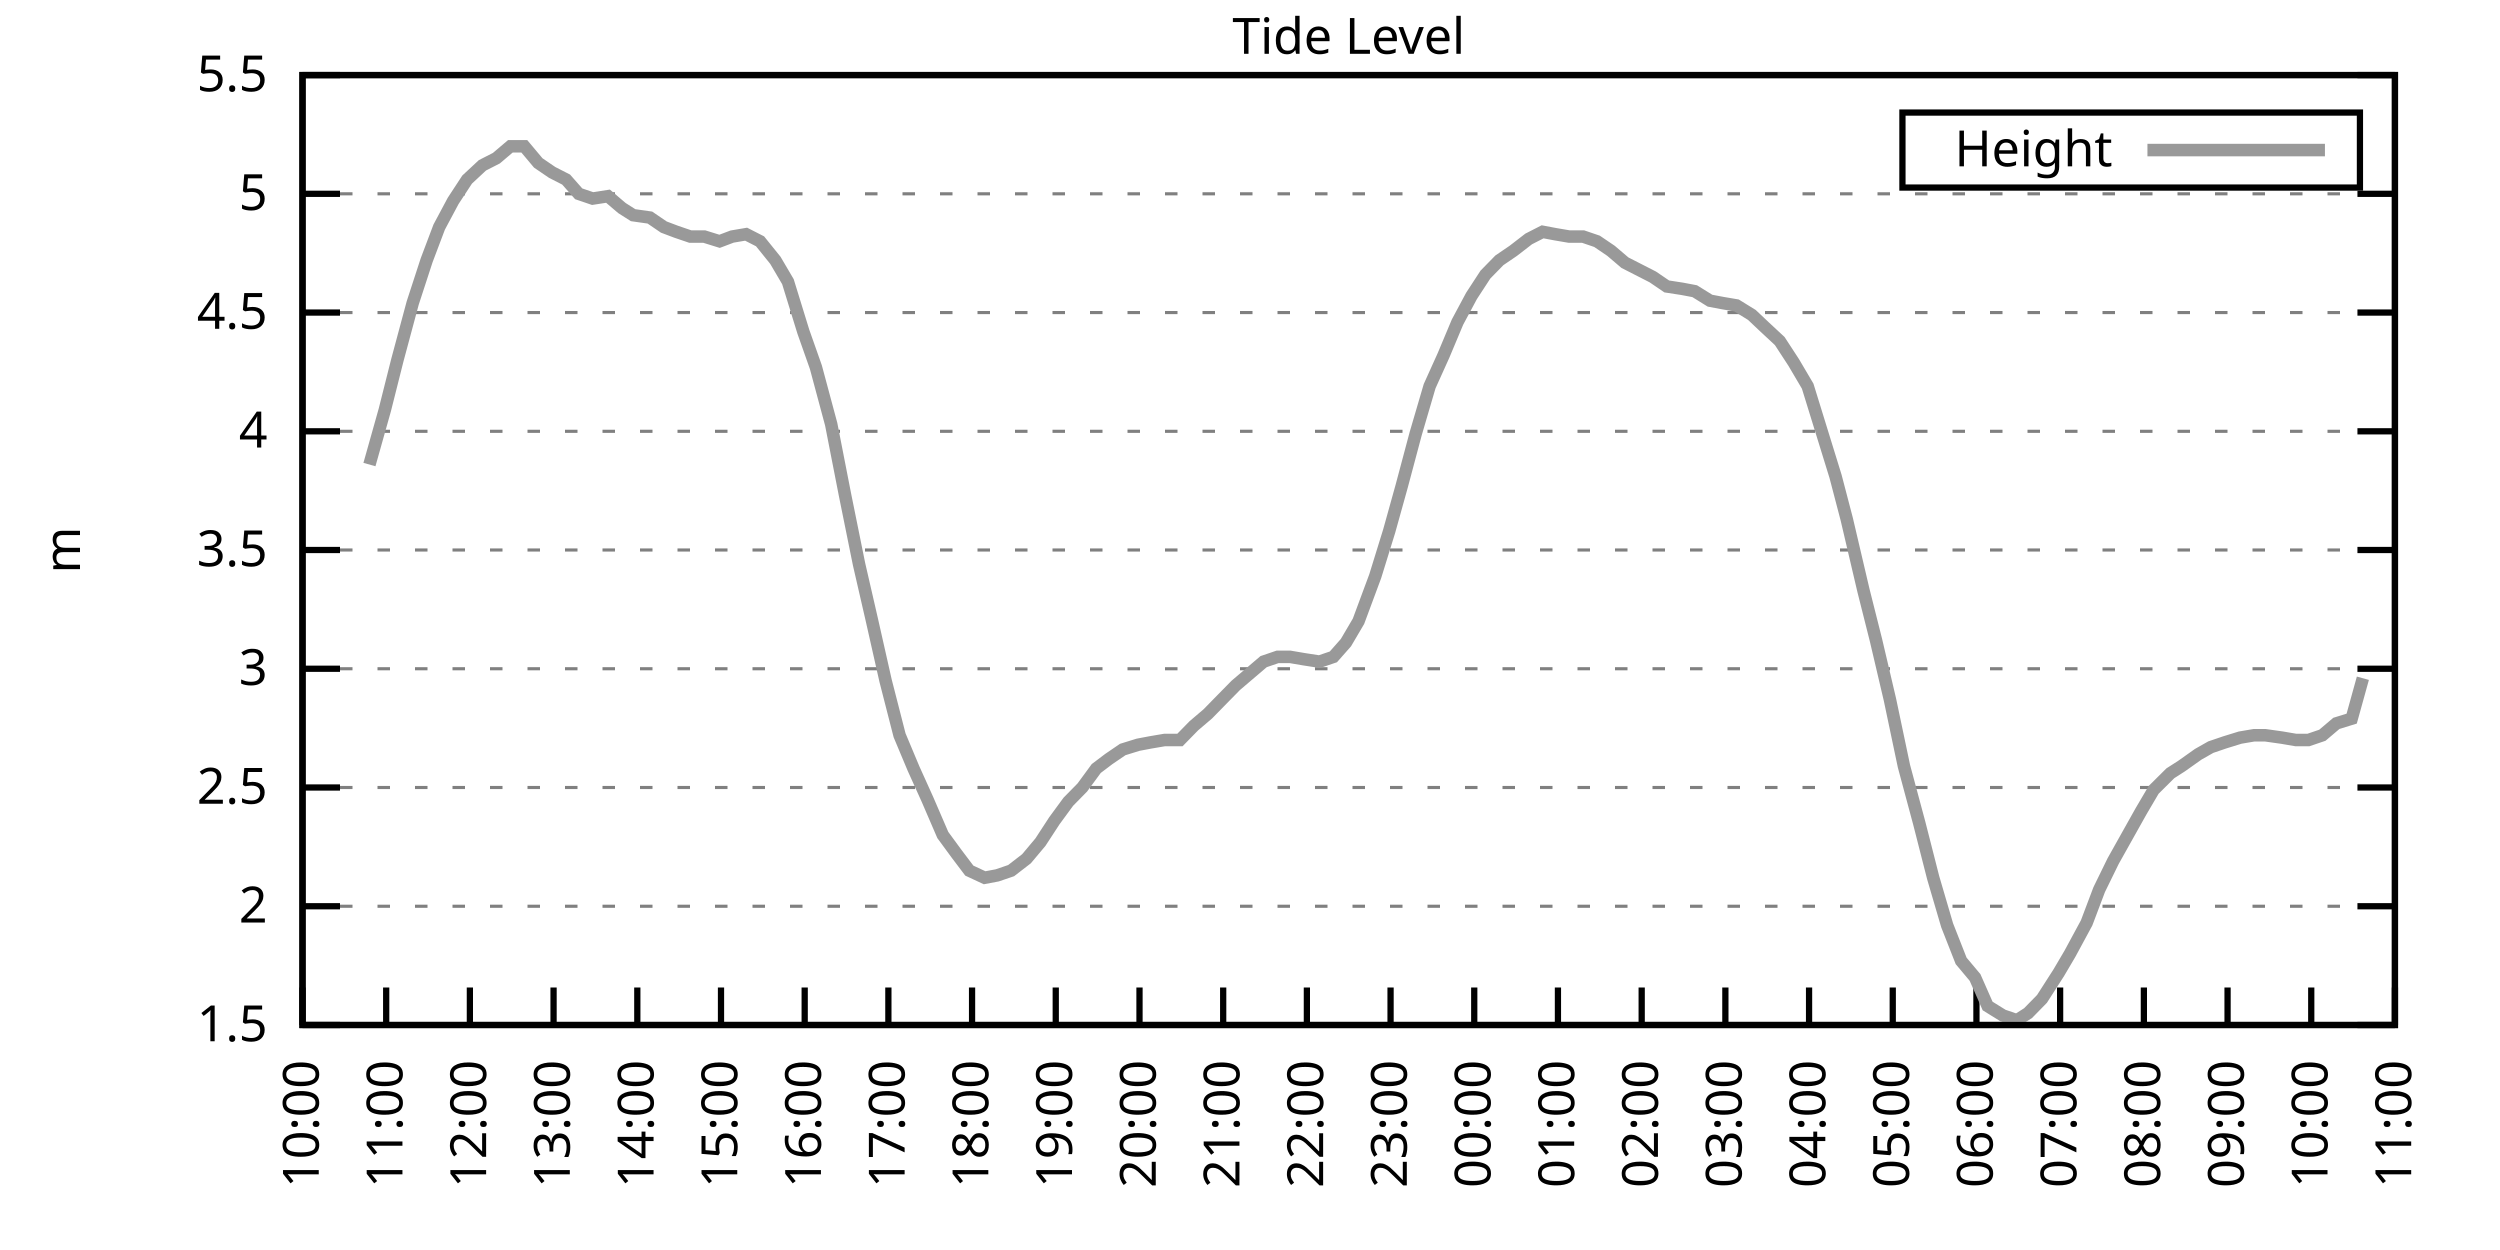
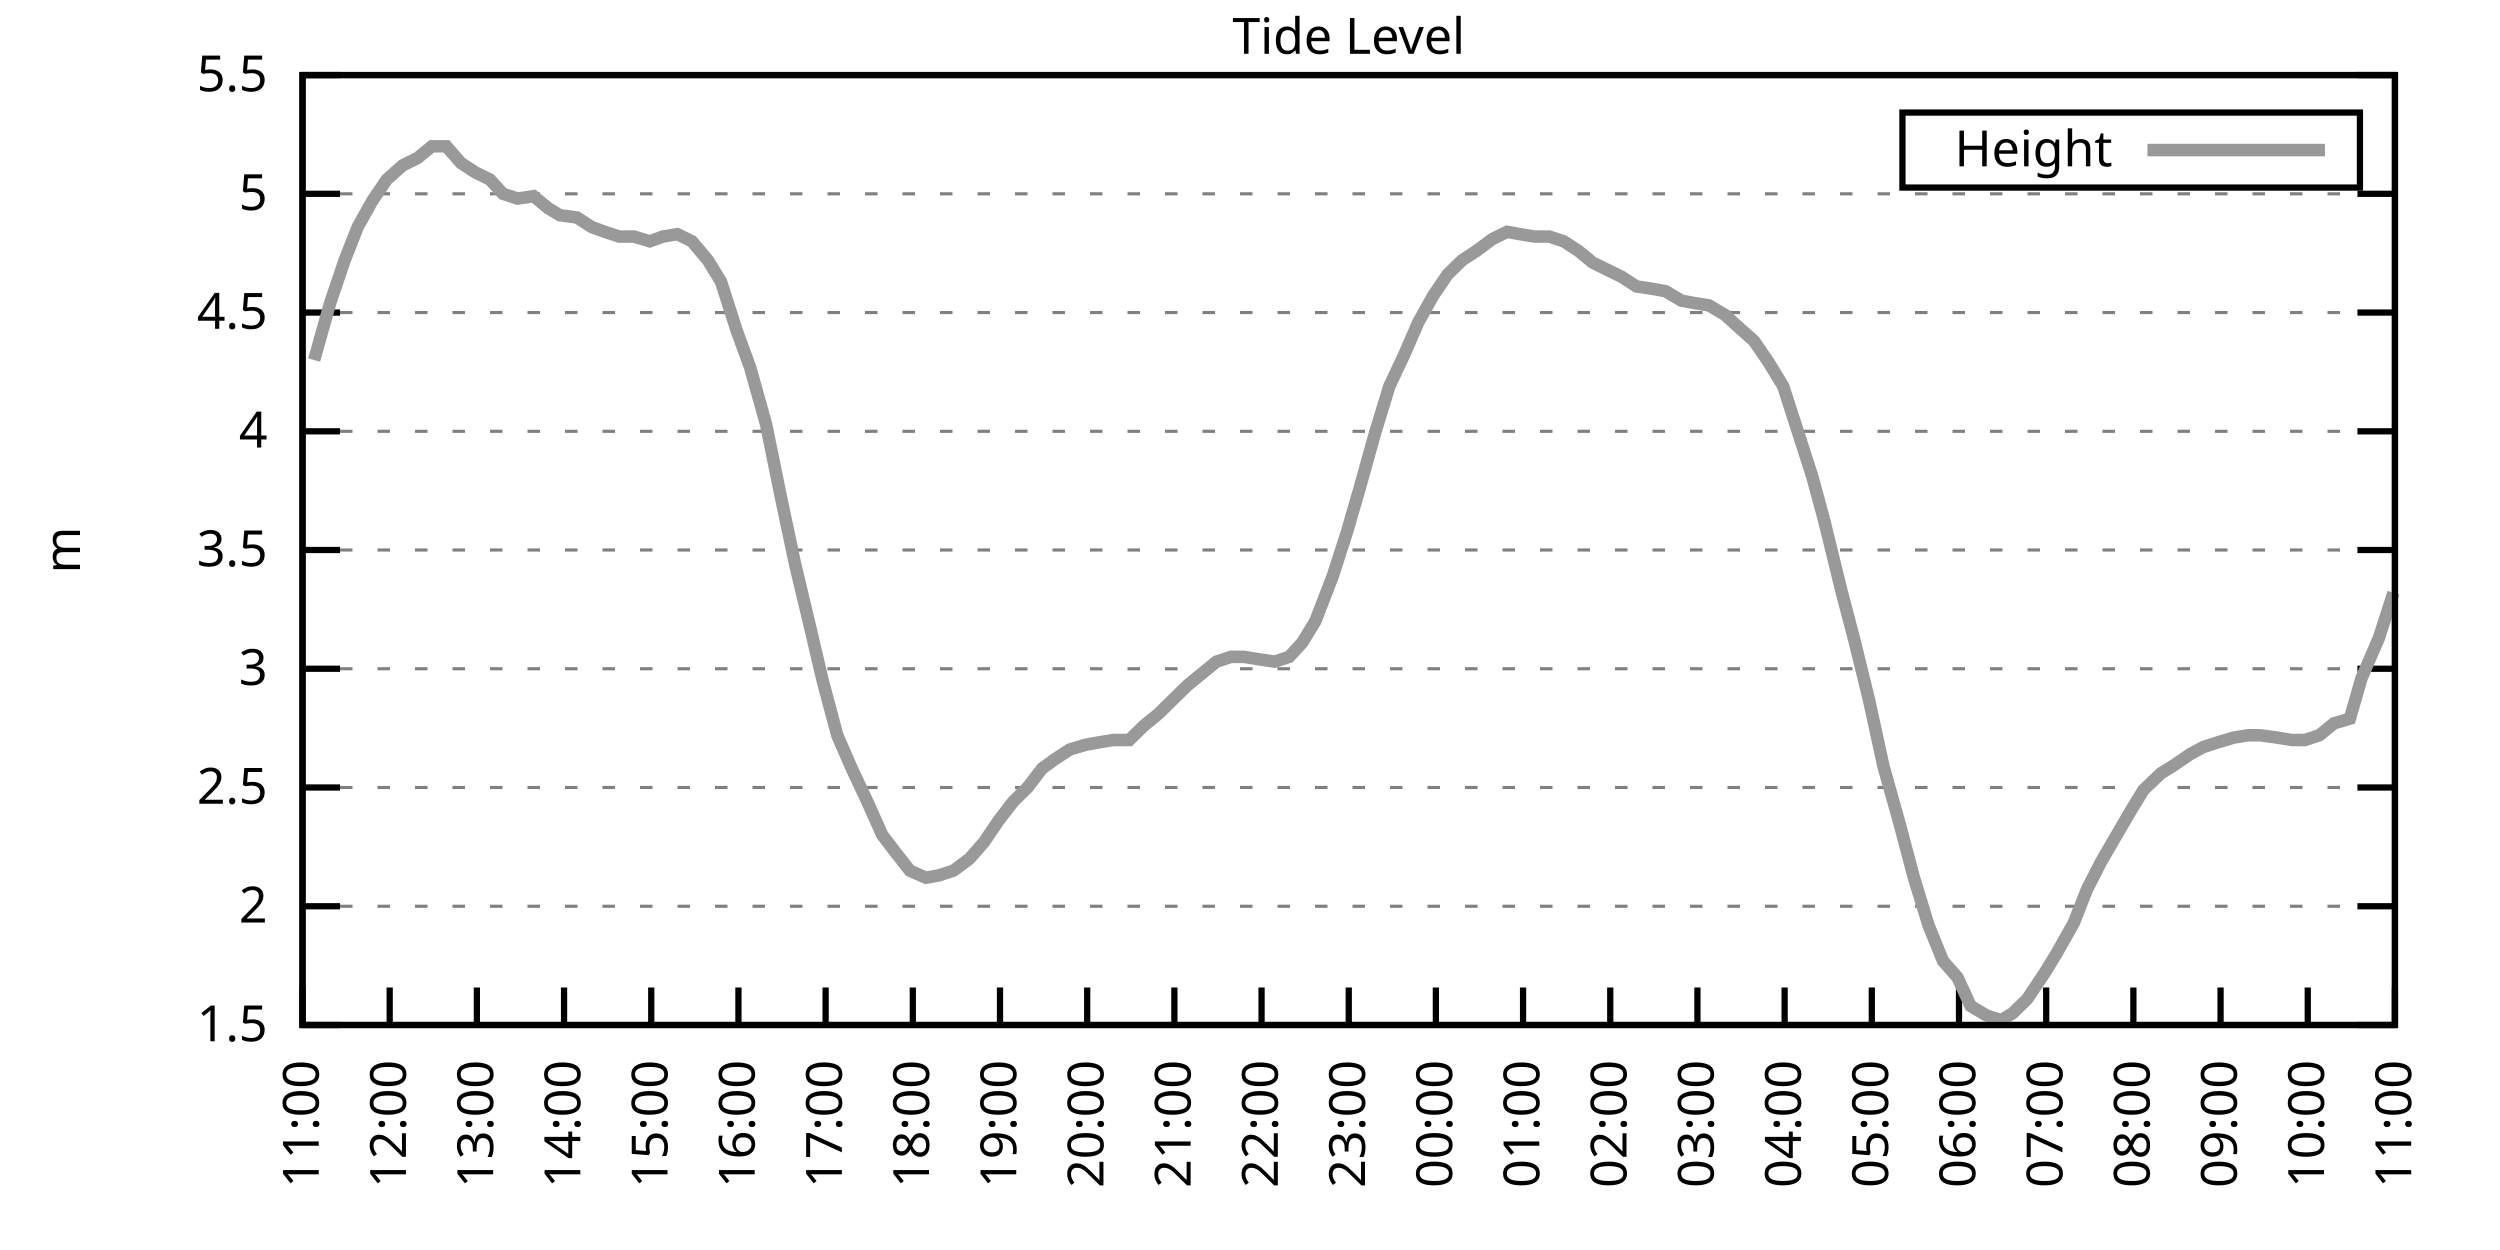
<svg xmlns="http://www.w3.org/2000/svg" xmlns:xlink="http://www.w3.org/1999/xlink" width="400" height="200" viewBox="0 0 400 200">
  <g id="gnuplot_canvas">
    <rect x="0" y="0" width="400" height="200" fill="none" />
    <defs>
      <circle id="gpDot" r="0.5" stroke-width="0.5" stroke="currentColor" />
      <path id="gpPt0" stroke-width="0.333" stroke="currentColor" d="M-1,0 h2 M0,-1 v2" />
      <path id="gpPt1" stroke-width="0.333" stroke="currentColor" d="M-1,-1 L1,1 M1,-1 L-1,1" />
      <path id="gpPt2" stroke-width="0.333" stroke="currentColor" d="M-1,0 L1,0 M0,-1 L0,1 M-1,-1 L1,1 M-1,1 L1,-1" />
      <rect id="gpPt3" stroke-width="0.333" stroke="currentColor" x="-1" y="-1" width="2" height="2" />
      <rect id="gpPt4" stroke-width="0.333" stroke="currentColor" fill="currentColor" x="-1" y="-1" width="2" height="2" />
      <circle id="gpPt5" stroke-width="0.333" stroke="currentColor" cx="0" cy="0" r="1" />
      <use xlink:href="#gpPt5" id="gpPt6" fill="currentColor" stroke="none" />
      <path id="gpPt7" stroke-width="0.333" stroke="currentColor" d="M0,-1.33 L-1.33,0.67 L1.33,0.67 z" />
      <use xlink:href="#gpPt7" id="gpPt8" fill="currentColor" stroke="none" />
      <use xlink:href="#gpPt7" id="gpPt9" stroke="currentColor" transform="rotate(180)" />
      <use xlink:href="#gpPt9" id="gpPt10" fill="currentColor" stroke="none" />
      <use xlink:href="#gpPt3" id="gpPt11" stroke="currentColor" transform="rotate(45)" />
      <use xlink:href="#gpPt11" id="gpPt12" fill="currentColor" stroke="none" />
      <path id="gpPt13" stroke-width="0.333" stroke="currentColor" d="M0,1.330 L1.265,0.411 L0.782,-1.067 L-0.782,-1.076 L-1.265,0.411 z" />
      <use xlink:href="#gpPt13" id="gpPt14" fill="currentColor" stroke="none" />
      <filter id="textbox" filterUnits="objectBoundingBox" x="0" y="0" height="1" width="1">
        <feFlood flood-color="white" flood-opacity="1" result="bgnd" />
        <feComposite in="SourceGraphic" in2="bgnd" operator="atop" />
      </filter>
      <filter id="greybox" filterUnits="objectBoundingBox" x="0" y="0" height="1" width="1">
        <feFlood flood-color="lightgrey" flood-opacity="1" result="grey" />
        <feComposite in="SourceGraphic" in2="grey" operator="atop" />
      </filter>
    </defs>
    <g fill="none" color="white" stroke="currentColor" stroke-width="1.00" stroke-linecap="butt" stroke-linejoin="miter">
</g>
    <g fill="none" color="black" stroke="currentColor" stroke-width="1.00" stroke-linecap="butt" stroke-linejoin="miter">
      <g stroke="none" shape-rendering="crispEdges">
        <polygon fill="rgb(255, 255, 255)" points="48.40,164.00 383.18,164.00 383.18,12.02 48.40,12.02 " />
      </g>
    </g>
    <g fill="none" color="black" stroke="currentColor" stroke-width="1.00" stroke-linecap="butt" stroke-linejoin="miter">
</g>
    <g fill="none" color="black" stroke="black" stroke-width="0.50" stroke-linecap="butt" stroke-linejoin="miter">
</g>
    <g fill="none" color="gray" stroke="currentColor" stroke-width="0.50" stroke-linecap="butt" stroke-linejoin="miter">
      <path stroke="gray" stroke-dasharray="2,4" class="gridline" d="M48.40,164.00 L383.19,164.00  " />
    </g>
    <g fill="none" color="gray" stroke="gray" stroke-width="1.00" stroke-linecap="butt" stroke-linejoin="miter">
</g>
    <g fill="none" color="black" stroke="currentColor" stroke-width="1.00" stroke-linecap="butt" stroke-linejoin="miter">
      <path stroke="black" d="M48.40,164.00 L54.40,164.00 M383.19,164.00 L377.19,164.00  " />
      <g transform="translate(42.80,166.60)" stroke="none" fill="black" font-family="Sans" font-size="8.00" text-anchor="end">
        <text>
          <tspan font-family="Sans"> 1.5</tspan>
        </text>
      </g>
    </g>
    <g fill="none" color="black" stroke="currentColor" stroke-width="1.00" stroke-linecap="butt" stroke-linejoin="miter">
</g>
    <g fill="none" color="black" stroke="black" stroke-width="0.50" stroke-linecap="butt" stroke-linejoin="miter">
</g>
    <g fill="none" color="gray" stroke="currentColor" stroke-width="0.50" stroke-linecap="butt" stroke-linejoin="miter">
      <path stroke="gray" stroke-dasharray="2,4" class="gridline" d="M48.40,145.00 L383.19,145.00  " />
    </g>
    <g fill="none" color="gray" stroke="gray" stroke-width="1.00" stroke-linecap="butt" stroke-linejoin="miter">
</g>
    <g fill="none" color="black" stroke="currentColor" stroke-width="1.00" stroke-linecap="butt" stroke-linejoin="miter">
      <path stroke="black" d="M48.40,145.00 L54.40,145.00 M383.19,145.00 L377.19,145.00  " />
      <g transform="translate(42.80,147.60)" stroke="none" fill="black" font-family="Sans" font-size="8.00" text-anchor="end">
        <text>
          <tspan font-family="Sans"> 2</tspan>
        </text>
      </g>
    </g>
    <g fill="none" color="black" stroke="currentColor" stroke-width="1.00" stroke-linecap="butt" stroke-linejoin="miter">
</g>
    <g fill="none" color="black" stroke="black" stroke-width="0.50" stroke-linecap="butt" stroke-linejoin="miter">
</g>
    <g fill="none" color="gray" stroke="currentColor" stroke-width="0.50" stroke-linecap="butt" stroke-linejoin="miter">
      <path stroke="gray" stroke-dasharray="2,4" class="gridline" d="M48.40,126.00 L383.19,126.00  " />
    </g>
    <g fill="none" color="gray" stroke="gray" stroke-width="1.00" stroke-linecap="butt" stroke-linejoin="miter">
</g>
    <g fill="none" color="black" stroke="currentColor" stroke-width="1.00" stroke-linecap="butt" stroke-linejoin="miter">
      <path stroke="black" d="M48.40,126.00 L54.40,126.00 M383.19,126.00 L377.19,126.00  " />
      <g transform="translate(42.80,128.60)" stroke="none" fill="black" font-family="Sans" font-size="8.00" text-anchor="end">
        <text>
          <tspan font-family="Sans"> 2.5</tspan>
        </text>
      </g>
    </g>
    <g fill="none" color="black" stroke="currentColor" stroke-width="1.00" stroke-linecap="butt" stroke-linejoin="miter">
</g>
    <g fill="none" color="black" stroke="black" stroke-width="0.50" stroke-linecap="butt" stroke-linejoin="miter">
</g>
    <g fill="none" color="gray" stroke="currentColor" stroke-width="0.50" stroke-linecap="butt" stroke-linejoin="miter">
      <path stroke="gray" stroke-dasharray="2,4" class="gridline" d="M48.40,107.00 L383.19,107.00  " />
    </g>
    <g fill="none" color="gray" stroke="gray" stroke-width="1.00" stroke-linecap="butt" stroke-linejoin="miter">
</g>
    <g fill="none" color="black" stroke="currentColor" stroke-width="1.00" stroke-linecap="butt" stroke-linejoin="miter">
      <path stroke="black" d="M48.40,107.00 L54.40,107.00 M383.19,107.00 L377.19,107.00  " />
      <g transform="translate(42.80,109.60)" stroke="none" fill="black" font-family="Sans" font-size="8.00" text-anchor="end">
        <text>
          <tspan font-family="Sans"> 3</tspan>
        </text>
      </g>
    </g>
    <g fill="none" color="black" stroke="currentColor" stroke-width="1.00" stroke-linecap="butt" stroke-linejoin="miter">
</g>
    <g fill="none" color="black" stroke="black" stroke-width="0.50" stroke-linecap="butt" stroke-linejoin="miter">
</g>
    <g fill="none" color="gray" stroke="currentColor" stroke-width="0.50" stroke-linecap="butt" stroke-linejoin="miter">
      <path stroke="gray" stroke-dasharray="2,4" class="gridline" d="M48.40,88.00 L383.19,88.00  " />
    </g>
    <g fill="none" color="gray" stroke="gray" stroke-width="1.00" stroke-linecap="butt" stroke-linejoin="miter">
</g>
    <g fill="none" color="black" stroke="currentColor" stroke-width="1.00" stroke-linecap="butt" stroke-linejoin="miter">
      <path stroke="black" d="M48.40,88.00 L54.40,88.00 M383.19,88.00 L377.19,88.00  " />
      <g transform="translate(42.80,90.60)" stroke="none" fill="black" font-family="Sans" font-size="8.00" text-anchor="end">
        <text>
          <tspan font-family="Sans"> 3.5</tspan>
        </text>
      </g>
    </g>
    <g fill="none" color="black" stroke="currentColor" stroke-width="1.00" stroke-linecap="butt" stroke-linejoin="miter">
</g>
    <g fill="none" color="black" stroke="black" stroke-width="0.50" stroke-linecap="butt" stroke-linejoin="miter">
</g>
    <g fill="none" color="gray" stroke="currentColor" stroke-width="0.50" stroke-linecap="butt" stroke-linejoin="miter">
      <path stroke="gray" stroke-dasharray="2,4" class="gridline" d="M48.40,69.01 L383.19,69.01  " />
    </g>
    <g fill="none" color="gray" stroke="gray" stroke-width="1.00" stroke-linecap="butt" stroke-linejoin="miter">
</g>
    <g fill="none" color="black" stroke="currentColor" stroke-width="1.00" stroke-linecap="butt" stroke-linejoin="miter">
      <path stroke="black" d="M48.40,69.01 L54.40,69.01 M383.19,69.01 L377.19,69.01  " />
      <g transform="translate(42.80,71.61)" stroke="none" fill="black" font-family="Sans" font-size="8.00" text-anchor="end">
        <text>
          <tspan font-family="Sans"> 4</tspan>
        </text>
      </g>
    </g>
    <g fill="none" color="black" stroke="currentColor" stroke-width="1.00" stroke-linecap="butt" stroke-linejoin="miter">
</g>
    <g fill="none" color="black" stroke="black" stroke-width="0.50" stroke-linecap="butt" stroke-linejoin="miter">
</g>
    <g fill="none" color="gray" stroke="currentColor" stroke-width="0.50" stroke-linecap="butt" stroke-linejoin="miter">
      <path stroke="gray" stroke-dasharray="2,4" class="gridline" d="M48.40,50.01 L383.19,50.01  " />
    </g>
    <g fill="none" color="gray" stroke="gray" stroke-width="1.00" stroke-linecap="butt" stroke-linejoin="miter">
</g>
    <g fill="none" color="black" stroke="currentColor" stroke-width="1.00" stroke-linecap="butt" stroke-linejoin="miter">
      <path stroke="black" d="M48.40,50.01 L54.40,50.01 M383.19,50.01 L377.19,50.01  " />
      <g transform="translate(42.80,52.61)" stroke="none" fill="black" font-family="Sans" font-size="8.00" text-anchor="end">
        <text>
          <tspan font-family="Sans"> 4.5</tspan>
        </text>
      </g>
    </g>
    <g fill="none" color="black" stroke="currentColor" stroke-width="1.00" stroke-linecap="butt" stroke-linejoin="miter">
</g>
    <g fill="none" color="black" stroke="black" stroke-width="0.50" stroke-linecap="butt" stroke-linejoin="miter">
</g>
    <g fill="none" color="gray" stroke="currentColor" stroke-width="0.50" stroke-linecap="butt" stroke-linejoin="miter">
      <path stroke="gray" stroke-dasharray="2,4" class="gridline" d="M48.40,31.01 L383.19,31.01  " />
    </g>
    <g fill="none" color="gray" stroke="gray" stroke-width="1.00" stroke-linecap="butt" stroke-linejoin="miter">
</g>
    <g fill="none" color="black" stroke="currentColor" stroke-width="1.00" stroke-linecap="butt" stroke-linejoin="miter">
      <path stroke="black" d="M48.40,31.01 L54.40,31.01 M383.19,31.01 L377.19,31.01  " />
      <g transform="translate(42.80,33.61)" stroke="none" fill="black" font-family="Sans" font-size="8.00" text-anchor="end">
        <text>
          <tspan font-family="Sans"> 5</tspan>
        </text>
      </g>
    </g>
    <g fill="none" color="black" stroke="currentColor" stroke-width="1.00" stroke-linecap="butt" stroke-linejoin="miter">
</g>
    <g fill="none" color="black" stroke="black" stroke-width="0.50" stroke-linecap="butt" stroke-linejoin="miter">
</g>
    <g fill="none" color="gray" stroke="currentColor" stroke-width="0.50" stroke-linecap="butt" stroke-linejoin="miter">
      <path stroke="gray" stroke-dasharray="2,4" class="gridline" d="M48.40,12.01 L383.19,12.01  " />
    </g>
    <g fill="none" color="gray" stroke="gray" stroke-width="1.00" stroke-linecap="butt" stroke-linejoin="miter">
</g>
    <g fill="none" color="black" stroke="currentColor" stroke-width="1.00" stroke-linecap="butt" stroke-linejoin="miter">
      <path stroke="black" d="M48.40,12.01 L54.40,12.01 M383.19,12.01 L377.19,12.01  " />
      <g transform="translate(42.80,14.61)" stroke="none" fill="black" font-family="Sans" font-size="8.00" text-anchor="end">
        <text>
          <tspan font-family="Sans"> 5.5</tspan>
        </text>
      </g>
    </g>
    <g fill="none" color="black" stroke="currentColor" stroke-width="1.00" stroke-linecap="butt" stroke-linejoin="miter">
      <path stroke="black" d="M48.40,164.00 L48.40,158.00  " />
      <g transform="translate(51.00,169.60) rotate(270.00)" stroke="none" fill="black" font-family="Sans" font-size="8.00" text-anchor="end">
        <text>
-           <tspan font-family="Sans">10:00</tspan>
-         </text>
-       </g>
-     </g>
-     <g fill="none" color="black" stroke="currentColor" stroke-width="1.00" stroke-linecap="butt" stroke-linejoin="miter">
-       <path stroke="black" d="M61.79,164.00 L61.79,158.00  " />
-       <g transform="translate(64.39,169.60) rotate(270.00)" stroke="none" fill="black" font-family="Sans" font-size="8.00" text-anchor="end">
-         <text>
          <tspan font-family="Sans">11:00</tspan>
        </text>
      </g>
    </g>
    <g fill="none" color="black" stroke="currentColor" stroke-width="1.00" stroke-linecap="butt" stroke-linejoin="miter">
-       <path stroke="black" d="M75.18,164.00 L75.18,158.00  " />
-       <g transform="translate(77.78,169.60) rotate(270.00)" stroke="none" fill="black" font-family="Sans" font-size="8.00" text-anchor="end">
+       <path stroke="black" d="M62.35,164.00 L62.35,158.00  " />
+       <g transform="translate(64.95,169.60) rotate(270.00)" stroke="none" fill="black" font-family="Sans" font-size="8.00" text-anchor="end">
        <text>
          <tspan font-family="Sans">12:00</tspan>
        </text>
      </g>
    </g>
    <g fill="none" color="black" stroke="currentColor" stroke-width="1.00" stroke-linecap="butt" stroke-linejoin="miter">
-       <path stroke="black" d="M88.57,164.00 L88.57,158.00  " />
-       <g transform="translate(91.17,169.60) rotate(270.00)" stroke="none" fill="black" font-family="Sans" font-size="8.00" text-anchor="end">
+       <path stroke="black" d="M76.30,164.00 L76.30,158.00  " />
+       <g transform="translate(78.90,169.60) rotate(270.00)" stroke="none" fill="black" font-family="Sans" font-size="8.00" text-anchor="end">
        <text>
          <tspan font-family="Sans">13:00</tspan>
        </text>
      </g>
    </g>
    <g fill="none" color="black" stroke="currentColor" stroke-width="1.00" stroke-linecap="butt" stroke-linejoin="miter">
-       <path stroke="black" d="M101.97,164.00 L101.97,158.00  " />
-       <g transform="translate(104.57,169.60) rotate(270.00)" stroke="none" fill="black" font-family="Sans" font-size="8.00" text-anchor="end">
+       <path stroke="black" d="M90.25,164.00 L90.25,158.00  " />
+       <g transform="translate(92.85,169.60) rotate(270.00)" stroke="none" fill="black" font-family="Sans" font-size="8.00" text-anchor="end">
        <text>
          <tspan font-family="Sans">14:00</tspan>
        </text>
      </g>
    </g>
    <g fill="none" color="black" stroke="currentColor" stroke-width="1.00" stroke-linecap="butt" stroke-linejoin="miter">
-       <path stroke="black" d="M115.36,164.00 L115.36,158.00  " />
-       <g transform="translate(117.96,169.60) rotate(270.00)" stroke="none" fill="black" font-family="Sans" font-size="8.00" text-anchor="end">
+       <path stroke="black" d="M104.20,164.00 L104.20,158.00  " />
+       <g transform="translate(106.80,169.60) rotate(270.00)" stroke="none" fill="black" font-family="Sans" font-size="8.00" text-anchor="end">
        <text>
          <tspan font-family="Sans">15:00</tspan>
        </text>
      </g>
    </g>
    <g fill="none" color="black" stroke="currentColor" stroke-width="1.00" stroke-linecap="butt" stroke-linejoin="miter">
-       <path stroke="black" d="M128.75,164.00 L128.75,158.00  " />
-       <g transform="translate(131.35,169.60) rotate(270.00)" stroke="none" fill="black" font-family="Sans" font-size="8.00" text-anchor="end">
+       <path stroke="black" d="M118.15,164.00 L118.15,158.00  " />
+       <g transform="translate(120.75,169.60) rotate(270.00)" stroke="none" fill="black" font-family="Sans" font-size="8.00" text-anchor="end">
        <text>
          <tspan font-family="Sans">16:00</tspan>
        </text>
      </g>
    </g>
    <g fill="none" color="black" stroke="currentColor" stroke-width="1.00" stroke-linecap="butt" stroke-linejoin="miter">
-       <path stroke="black" d="M142.14,164.00 L142.14,158.00  " />
-       <g transform="translate(144.74,169.60) rotate(270.00)" stroke="none" fill="black" font-family="Sans" font-size="8.00" text-anchor="end">
+       <path stroke="black" d="M132.10,164.00 L132.10,158.00  " />
+       <g transform="translate(134.70,169.60) rotate(270.00)" stroke="none" fill="black" font-family="Sans" font-size="8.00" text-anchor="end">
        <text>
          <tspan font-family="Sans">17:00</tspan>
        </text>
      </g>
    </g>
    <g fill="none" color="black" stroke="currentColor" stroke-width="1.00" stroke-linecap="butt" stroke-linejoin="miter">
-       <path stroke="black" d="M155.53,164.00 L155.53,158.00  " />
-       <g transform="translate(158.13,169.60) rotate(270.00)" stroke="none" fill="black" font-family="Sans" font-size="8.00" text-anchor="end">
+       <path stroke="black" d="M146.05,164.00 L146.05,158.00  " />
+       <g transform="translate(148.65,169.60) rotate(270.00)" stroke="none" fill="black" font-family="Sans" font-size="8.00" text-anchor="end">
        <text>
          <tspan font-family="Sans">18:00</tspan>
        </text>
      </g>
    </g>
    <g fill="none" color="black" stroke="currentColor" stroke-width="1.00" stroke-linecap="butt" stroke-linejoin="miter">
-       <path stroke="black" d="M168.92,164.00 L168.92,158.00  " />
-       <g transform="translate(171.52,169.60) rotate(270.00)" stroke="none" fill="black" font-family="Sans" font-size="8.00" text-anchor="end">
+       <path stroke="black" d="M160.00,164.00 L160.00,158.00  " />
+       <g transform="translate(162.60,169.60) rotate(270.00)" stroke="none" fill="black" font-family="Sans" font-size="8.00" text-anchor="end">
        <text>
          <tspan font-family="Sans">19:00</tspan>
        </text>
      </g>
    </g>
    <g fill="none" color="black" stroke="currentColor" stroke-width="1.00" stroke-linecap="butt" stroke-linejoin="miter">
-       <path stroke="black" d="M182.32,164.00 L182.32,158.00  " />
-       <g transform="translate(184.92,169.60) rotate(270.00)" stroke="none" fill="black" font-family="Sans" font-size="8.00" text-anchor="end">
+       <path stroke="black" d="M173.95,164.00 L173.95,158.00  " />
+       <g transform="translate(176.55,169.60) rotate(270.00)" stroke="none" fill="black" font-family="Sans" font-size="8.00" text-anchor="end">
        <text>
          <tspan font-family="Sans">20:00</tspan>
        </text>
      </g>
    </g>
    <g fill="none" color="black" stroke="currentColor" stroke-width="1.00" stroke-linecap="butt" stroke-linejoin="miter">
-       <path stroke="black" d="M195.71,164.00 L195.71,158.00  " />
-       <g transform="translate(198.31,169.60) rotate(270.00)" stroke="none" fill="black" font-family="Sans" font-size="8.00" text-anchor="end">
+       <path stroke="black" d="M187.90,164.00 L187.90,158.00  " />
+       <g transform="translate(190.50,169.60) rotate(270.00)" stroke="none" fill="black" font-family="Sans" font-size="8.00" text-anchor="end">
        <text>
          <tspan font-family="Sans">21:00</tspan>
        </text>
      </g>
    </g>
    <g fill="none" color="black" stroke="currentColor" stroke-width="1.00" stroke-linecap="butt" stroke-linejoin="miter">
-       <path stroke="black" d="M209.10,164.00 L209.10,158.00  " />
-       <g transform="translate(211.70,169.60) rotate(270.00)" stroke="none" fill="black" font-family="Sans" font-size="8.00" text-anchor="end">
+       <path stroke="black" d="M201.85,164.00 L201.85,158.00  " />
+       <g transform="translate(204.45,169.60) rotate(270.00)" stroke="none" fill="black" font-family="Sans" font-size="8.00" text-anchor="end">
        <text>
          <tspan font-family="Sans">22:00</tspan>
        </text>
      </g>
    </g>
    <g fill="none" color="black" stroke="currentColor" stroke-width="1.00" stroke-linecap="butt" stroke-linejoin="miter">
-       <path stroke="black" d="M222.49,164.00 L222.49,158.00  " />
-       <g transform="translate(225.09,169.60) rotate(270.00)" stroke="none" fill="black" font-family="Sans" font-size="8.00" text-anchor="end">
+       <path stroke="black" d="M215.80,164.00 L215.80,158.00  " />
+       <g transform="translate(218.40,169.60) rotate(270.00)" stroke="none" fill="black" font-family="Sans" font-size="8.00" text-anchor="end">
        <text>
          <tspan font-family="Sans">23:00</tspan>
        </text>
      </g>
    </g>
    <g fill="none" color="black" stroke="currentColor" stroke-width="1.00" stroke-linecap="butt" stroke-linejoin="miter">
-       <path stroke="black" d="M235.88,164.00 L235.88,158.00  " />
-       <g transform="translate(238.48,169.60) rotate(270.00)" stroke="none" fill="black" font-family="Sans" font-size="8.00" text-anchor="end">
+       <path stroke="black" d="M229.74,164.00 L229.74,158.00  " />
+       <g transform="translate(232.34,169.60) rotate(270.00)" stroke="none" fill="black" font-family="Sans" font-size="8.00" text-anchor="end">
        <text>
          <tspan font-family="Sans">00:00</tspan>
        </text>
      </g>
    </g>
    <g fill="none" color="black" stroke="currentColor" stroke-width="1.00" stroke-linecap="butt" stroke-linejoin="miter">
-       <path stroke="black" d="M249.27,164.00 L249.27,158.00  " />
-       <g transform="translate(251.87,169.60) rotate(270.00)" stroke="none" fill="black" font-family="Sans" font-size="8.00" text-anchor="end">
+       <path stroke="black" d="M243.69,164.00 L243.69,158.00  " />
+       <g transform="translate(246.29,169.60) rotate(270.00)" stroke="none" fill="black" font-family="Sans" font-size="8.00" text-anchor="end">
        <text>
          <tspan font-family="Sans">01:00</tspan>
        </text>
      </g>
    </g>
    <g fill="none" color="black" stroke="currentColor" stroke-width="1.00" stroke-linecap="butt" stroke-linejoin="miter">
-       <path stroke="black" d="M262.67,164.00 L262.67,158.00  " />
-       <g transform="translate(265.27,169.60) rotate(270.00)" stroke="none" fill="black" font-family="Sans" font-size="8.00" text-anchor="end">
+       <path stroke="black" d="M257.64,164.00 L257.64,158.00  " />
+       <g transform="translate(260.24,169.60) rotate(270.00)" stroke="none" fill="black" font-family="Sans" font-size="8.00" text-anchor="end">
        <text>
          <tspan font-family="Sans">02:00</tspan>
        </text>
      </g>
    </g>
    <g fill="none" color="black" stroke="currentColor" stroke-width="1.00" stroke-linecap="butt" stroke-linejoin="miter">
-       <path stroke="black" d="M276.06,164.00 L276.06,158.00  " />
-       <g transform="translate(278.66,169.60) rotate(270.00)" stroke="none" fill="black" font-family="Sans" font-size="8.00" text-anchor="end">
+       <path stroke="black" d="M271.59,164.00 L271.59,158.00  " />
+       <g transform="translate(274.19,169.60) rotate(270.00)" stroke="none" fill="black" font-family="Sans" font-size="8.00" text-anchor="end">
        <text>
          <tspan font-family="Sans">03:00</tspan>
        </text>
      </g>
    </g>
    <g fill="none" color="black" stroke="currentColor" stroke-width="1.00" stroke-linecap="butt" stroke-linejoin="miter">
-       <path stroke="black" d="M289.45,164.00 L289.45,158.00  " />
-       <g transform="translate(292.05,169.60) rotate(270.00)" stroke="none" fill="black" font-family="Sans" font-size="8.00" text-anchor="end">
+       <path stroke="black" d="M285.54,164.00 L285.54,158.00  " />
+       <g transform="translate(288.14,169.60) rotate(270.00)" stroke="none" fill="black" font-family="Sans" font-size="8.00" text-anchor="end">
        <text>
          <tspan font-family="Sans">04:00</tspan>
        </text>
      </g>
    </g>
    <g fill="none" color="black" stroke="currentColor" stroke-width="1.00" stroke-linecap="butt" stroke-linejoin="miter">
-       <path stroke="black" d="M302.84,164.00 L302.84,158.00  " />
-       <g transform="translate(305.44,169.60) rotate(270.00)" stroke="none" fill="black" font-family="Sans" font-size="8.00" text-anchor="end">
+       <path stroke="black" d="M299.49,164.00 L299.49,158.00  " />
+       <g transform="translate(302.09,169.60) rotate(270.00)" stroke="none" fill="black" font-family="Sans" font-size="8.00" text-anchor="end">
        <text>
          <tspan font-family="Sans">05:00</tspan>
        </text>
      </g>
    </g>
    <g fill="none" color="black" stroke="currentColor" stroke-width="1.00" stroke-linecap="butt" stroke-linejoin="miter">
-       <path stroke="black" d="M316.23,164.00 L316.23,158.00  " />
-       <g transform="translate(318.83,169.60) rotate(270.00)" stroke="none" fill="black" font-family="Sans" font-size="8.00" text-anchor="end">
+       <path stroke="black" d="M313.44,164.00 L313.44,158.00  " />
+       <g transform="translate(316.04,169.60) rotate(270.00)" stroke="none" fill="black" font-family="Sans" font-size="8.00" text-anchor="end">
        <text>
          <tspan font-family="Sans">06:00</tspan>
        </text>
      </g>
    </g>
    <g fill="none" color="black" stroke="currentColor" stroke-width="1.00" stroke-linecap="butt" stroke-linejoin="miter">
-       <path stroke="black" d="M329.62,164.00 L329.62,158.00  " />
-       <g transform="translate(332.22,169.60) rotate(270.00)" stroke="none" fill="black" font-family="Sans" font-size="8.00" text-anchor="end">
+       <path stroke="black" d="M327.39,164.00 L327.39,158.00  " />
+       <g transform="translate(329.99,169.60) rotate(270.00)" stroke="none" fill="black" font-family="Sans" font-size="8.00" text-anchor="end">
        <text>
          <tspan font-family="Sans">07:00</tspan>
        </text>
      </g>
    </g>
    <g fill="none" color="black" stroke="currentColor" stroke-width="1.00" stroke-linecap="butt" stroke-linejoin="miter">
-       <path stroke="black" d="M343.02,164.00 L343.02,158.00  " />
-       <g transform="translate(345.62,169.60) rotate(270.00)" stroke="none" fill="black" font-family="Sans" font-size="8.00" text-anchor="end">
+       <path stroke="black" d="M341.34,164.00 L341.34,158.00  " />
+       <g transform="translate(343.94,169.60) rotate(270.00)" stroke="none" fill="black" font-family="Sans" font-size="8.00" text-anchor="end">
        <text>
          <tspan font-family="Sans">08:00</tspan>
        </text>
      </g>
    </g>
    <g fill="none" color="black" stroke="currentColor" stroke-width="1.00" stroke-linecap="butt" stroke-linejoin="miter">
-       <path stroke="black" d="M356.41,164.00 L356.41,158.00  " />
-       <g transform="translate(359.01,169.60) rotate(270.00)" stroke="none" fill="black" font-family="Sans" font-size="8.00" text-anchor="end">
+       <path stroke="black" d="M355.29,164.00 L355.29,158.00  " />
+       <g transform="translate(357.89,169.60) rotate(270.00)" stroke="none" fill="black" font-family="Sans" font-size="8.00" text-anchor="end">
        <text>
          <tspan font-family="Sans">09:00</tspan>
        </text>
      </g>
    </g>
    <g fill="none" color="black" stroke="currentColor" stroke-width="1.00" stroke-linecap="butt" stroke-linejoin="miter">
-       <path stroke="black" d="M369.80,164.00 L369.80,158.00  " />
-       <g transform="translate(372.40,169.60) rotate(270.00)" stroke="none" fill="black" font-family="Sans" font-size="8.00" text-anchor="end">
+       <path stroke="black" d="M369.24,164.00 L369.24,158.00  " />
+       <g transform="translate(371.84,169.60) rotate(270.00)" stroke="none" fill="black" font-family="Sans" font-size="8.00" text-anchor="end">
        <text>
          <tspan font-family="Sans">10:00</tspan>
        </text>
      </g>
    </g>
    <g fill="none" color="black" stroke="currentColor" stroke-width="1.00" stroke-linecap="butt" stroke-linejoin="miter">
      <path stroke="black" d="M383.19,164.00 L383.19,158.00  " />
      <g transform="translate(385.79,169.60) rotate(270.00)" stroke="none" fill="black" font-family="Sans" font-size="8.00" text-anchor="end">
        <text>
          <tspan font-family="Sans">11:00</tspan>
        </text>
      </g>
    </g>
    <g fill="none" color="black" stroke="currentColor" stroke-width="1.00" stroke-linecap="butt" stroke-linejoin="miter">
</g>
    <g fill="none" color="black" stroke="currentColor" stroke-width="1.00" stroke-linecap="butt" stroke-linejoin="miter">
      <path stroke="black" d="M48.40,12.01 L48.40,164.00 L383.19,164.00 L383.19,12.01 L48.40,12.01 Z  " />
    </g>
    <g fill="none" color="black" stroke="currentColor" stroke-width="1.00" stroke-linecap="butt" stroke-linejoin="miter">
</g>
    <g fill="none" color="black" stroke="currentColor" stroke-width="1.00" stroke-linecap="butt" stroke-linejoin="miter">
      <path stroke="black" d="M304.39,30.01 L304.39,18.01 L377.59,18.01 L377.59,30.01 L304.39,30.01 Z  " />
    </g>
    <g id="Tide_level_plot_1">
      <g fill="none" color="white" stroke="black" stroke-width="2.00" stroke-linecap="butt" stroke-linejoin="miter">
</g>
      <g fill="none" color="black" stroke="currentColor" stroke-width="2.00" stroke-linecap="butt" stroke-linejoin="miter">
        <g transform="translate(337.99,26.61)" stroke="none" fill="black" font-family="Sans" font-size="8.00" text-anchor="end">
          <text>
            <tspan font-family="Sans">Height</tspan>
          </text>
        </g>
      </g>
      <g fill="none" color="black" stroke="currentColor" stroke-width="2.00" stroke-linecap="butt" stroke-linejoin="miter">
-         <path stroke="rgb(153, 153, 153)" d="M343.59,24.01 L371.99,24.01 M59.11,74.33 L61.57,65.59 L63.58,57.61 L66.03,48.49 L68.26,41.65 L70.27,36.33   L72.50,32.15 L74.74,28.73 L77.19,26.45 L79.42,25.31 L81.66,23.41 L83.89,23.41 L86.12,26.07 L88.35,27.59   L90.58,28.73 L92.59,31.01 L94.82,31.77 L97.28,31.39 L99.51,33.29 L101.30,34.43 L103.98,34.81 L106.21,36.33   L108.22,37.09 L110.45,37.85 L112.68,37.85 L115.13,38.61 L117.14,37.85 L119.38,37.47 L121.61,38.61 L124.06,41.65   L126.07,45.07 L128.53,53.05 L130.54,58.75 L132.99,67.87 L135.22,79.27 L137.45,90.28 L139.46,99.02 L141.69,108.90   L143.93,117.64 L146.16,122.96 L148.39,127.90 L150.85,133.60 L153.08,136.64 L155.09,139.30 L157.54,140.44 L159.55,140.06   L161.78,139.30 L164.24,137.40 L166.47,134.74 L168.70,131.32 L170.93,128.28 L173.17,126.00 L175.40,122.96 L177.41,121.44   L179.64,119.92 L182.09,119.16 L184.10,118.78 L186.33,118.40 L188.79,118.40 L191.02,116.12 L193.25,114.22 L195.48,111.94   L197.72,109.66 L199.95,107.76 L202.18,105.86 L204.41,105.10 L206.42,105.10 L208.65,105.48 L211.11,105.86 L213.34,105.10   L215.35,102.82 L217.36,99.40 L220.04,92.18 L222.27,84.97 L224.28,77.75 L226.51,69.39 L228.74,61.79 L230.97,56.85   L233.20,51.53 L235.44,47.35 L237.67,43.93 L239.90,41.65 L242.13,40.13 L244.59,38.23 L246.82,37.09 L248.83,37.47   L251.06,37.85 L253.29,37.85 L255.52,38.61 L257.76,40.13 L259.99,42.03 L262.22,43.17 L264.45,44.31 L266.68,45.83   L269.14,46.21 L271.15,46.59 L273.60,48.11 L275.61,48.49 L277.84,48.87 L280.30,50.39 L282.31,52.29 L284.76,54.57   L286.99,57.99 L289.23,61.79 L291.46,69.01 L293.69,76.23 L295.48,83.07 L298.15,94.46 L300.16,102.44 L302.39,111.94   L304.63,122.58 L307.08,131.70 L309.31,140.44 L311.54,148.04 L313.78,153.74 L316.01,156.40 L318.02,160.96 L320.47,162.48   L322.70,163.24 L324.49,162.10 L326.72,159.82 L329.40,155.64 L331.19,152.60 L333.86,147.66 L335.87,142.34 L338.10,137.78   L342.57,129.80 L344.58,126.38 L347.26,123.72 L349.04,122.58 L351.72,120.68 L353.73,119.54 L355.96,118.78 L358.42,118.02   L360.65,117.64 L362.43,117.64 L365.11,118.02 L367.34,118.40 L369.35,118.40 L371.58,117.64 L373.82,115.74 L376.27,114.98   L378.06,108.52  " />
+         <path stroke="rgb(153, 153, 153)" d="M343.59,24.01 L371.99,24.01 M50.26,57.61 L52.82,48.49 L55.14,41.65 L57.23,36.33 L59.56,32.15 L61.88,28.73   L64.44,26.45 L66.77,25.31 L69.09,23.41 L71.42,23.41 L73.74,26.07 L76.07,27.59 L78.39,28.73 L80.48,31.01   L82.81,31.77 L85.37,31.39 L87.69,33.29 L89.55,34.43 L92.34,34.81 L94.67,36.33 L96.76,37.09 L99.08,37.85   L101.41,37.85 L103.97,38.61 L106.06,37.85 L108.38,37.47 L110.71,38.61 L113.27,41.65 L115.36,45.07 L117.92,53.05   L120.01,58.75 L122.57,67.87 L124.89,79.27 L127.22,90.28 L129.31,99.02 L131.63,108.90 L133.96,117.64 L136.28,122.96   L138.61,127.90 L141.16,133.60 L143.49,136.64 L145.58,139.30 L148.14,140.44 L150.23,140.06 L152.56,139.30 L155.11,137.40   L157.44,134.74 L159.76,131.32 L162.09,128.28 L164.41,126.00 L166.74,122.96 L168.83,121.44 L171.16,119.92 L173.71,119.16   L175.81,118.78 L178.13,118.40 L180.69,118.40 L183.01,116.12 L185.34,114.22 L187.66,111.94 L189.99,109.66 L192.31,107.76   L194.64,105.86 L196.96,105.10 L199.06,105.10 L201.38,105.48 L203.94,105.86 L206.26,105.10 L208.36,102.82 L210.45,99.40   L213.24,92.18 L215.56,84.97 L217.65,77.75 L219.98,69.39 L222.30,61.79 L224.63,56.85 L226.95,51.53 L229.28,47.35   L231.60,43.93 L233.93,41.65 L236.25,40.13 L238.81,38.23 L241.14,37.09 L243.23,37.47 L245.55,37.85 L247.88,37.85   L250.20,38.61 L252.53,40.13 L254.85,42.03 L257.18,43.17 L259.50,44.31 L261.83,45.83 L264.39,46.21 L266.48,46.59   L269.04,48.11 L271.13,48.49 L273.45,48.87 L276.01,50.39 L278.10,52.29 L280.66,54.57 L282.99,57.99 L285.31,61.79   L287.64,69.01 L289.96,76.23 L291.82,83.07 L294.61,94.46 L296.70,102.44 L299.03,111.94 L301.35,122.58 L303.91,131.70   L306.23,140.44 L308.56,148.04 L310.88,153.74 L313.21,156.40 L315.30,160.96 L317.86,162.48 L320.18,163.24 L322.04,162.10   L324.37,159.82 L327.16,155.64 L329.02,152.60 L331.81,147.66 L333.90,142.34 L336.23,137.78 L340.88,129.80 L342.97,126.38   L345.76,123.72 L347.62,122.58 L350.41,120.68 L352.50,119.54 L354.83,118.78 L357.38,118.02 L359.71,117.64 L361.57,117.64   L364.36,118.02 L366.68,118.40 L368.78,118.40 L371.10,117.64 L373.43,115.74 L375.98,114.98 L377.84,108.52 L380.63,102.06   L382.96,94.84  " />
      </g>
    </g>
    <g fill="none" color="black" stroke="currentColor" stroke-width="2.00" stroke-linecap="butt" stroke-linejoin="miter">
</g>
    <g fill="none" color="black" stroke="black" stroke-width="1.00" stroke-linecap="butt" stroke-linejoin="miter">
</g>
    <g fill="none" color="black" stroke="currentColor" stroke-width="1.00" stroke-linecap="butt" stroke-linejoin="miter">
      <path stroke="black" d="M48.40,12.01 L48.40,164.00 L383.19,164.00 L383.19,12.01 L48.40,12.01 Z  " />
      <g transform="translate(12.80,88.01) rotate(270.00)" stroke="none" fill="black" font-family="Sans" font-size="8.00" text-anchor="middle">
        <text>
          <tspan font-family="Sans">m</tspan>
        </text>
      </g>
    </g>
    <g fill="none" color="black" stroke="currentColor" stroke-width="1.00" stroke-linecap="butt" stroke-linejoin="miter">
</g>
    <g fill="none" color="black" stroke="currentColor" stroke-width="1.00" stroke-linecap="butt" stroke-linejoin="miter">
      <g transform="translate(215.79,8.61)" stroke="none" fill="black" font-family="Sans" font-size="8.00" text-anchor="middle">
        <text>
          <tspan font-family="Sans">Tide Level</tspan>
        </text>
      </g>
    </g>
    <g fill="none" color="black" stroke="currentColor" stroke-width="1.00" stroke-linecap="butt" stroke-linejoin="miter">
</g>
  </g>
</svg>
